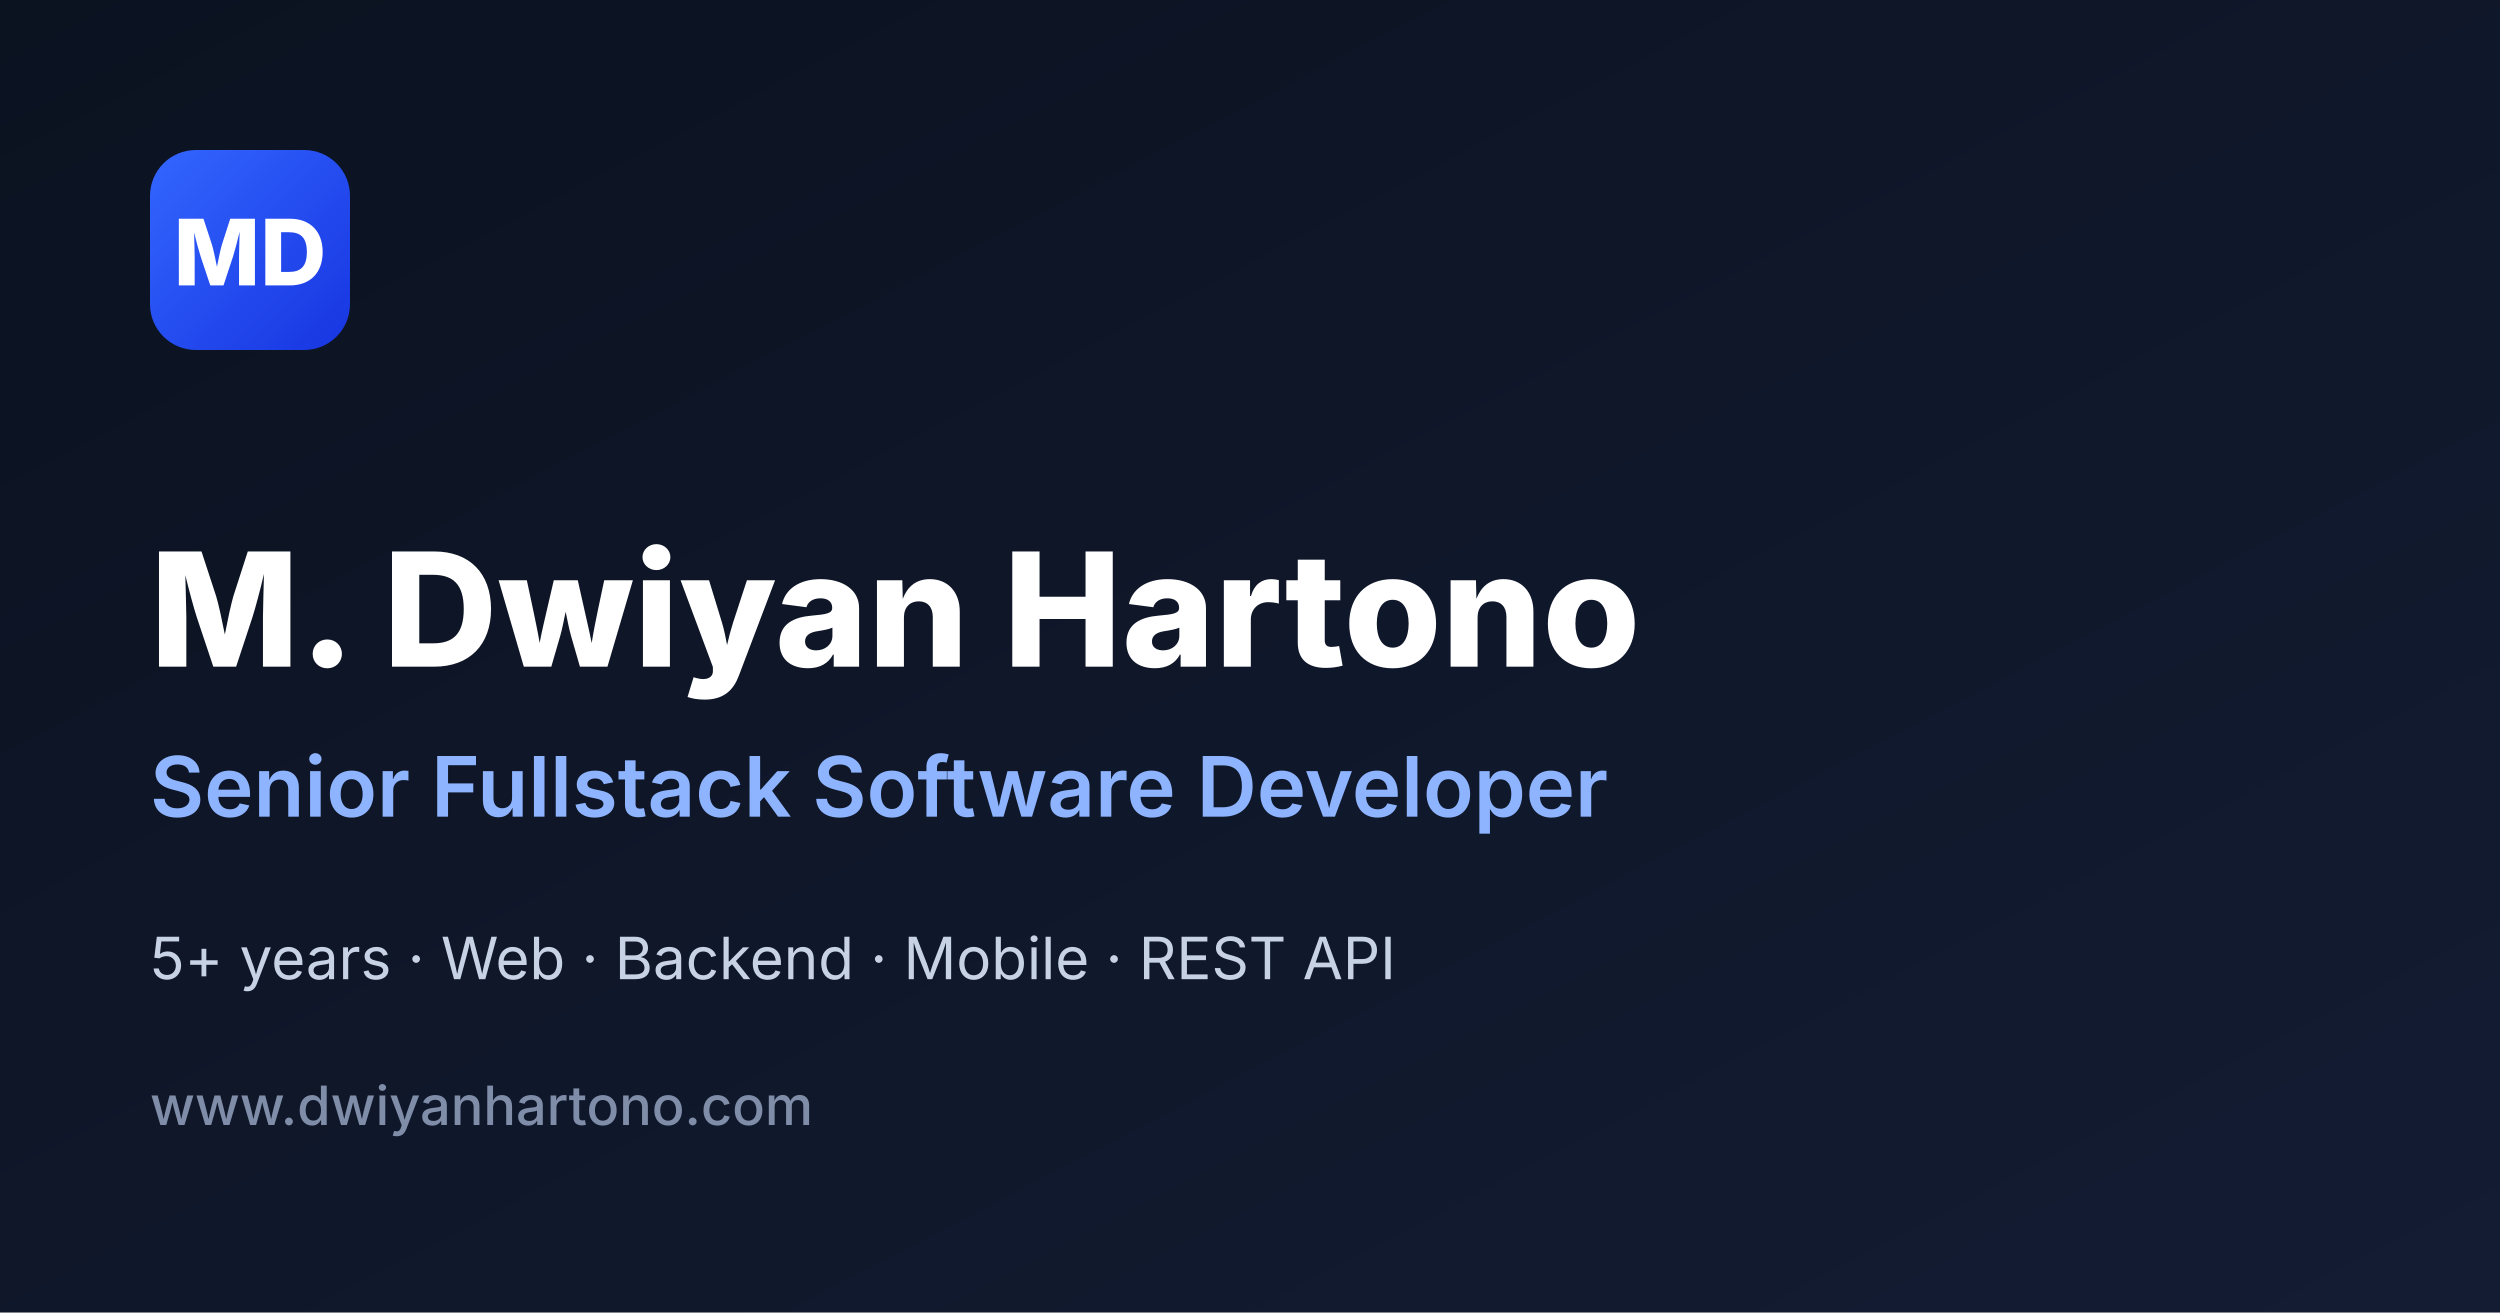
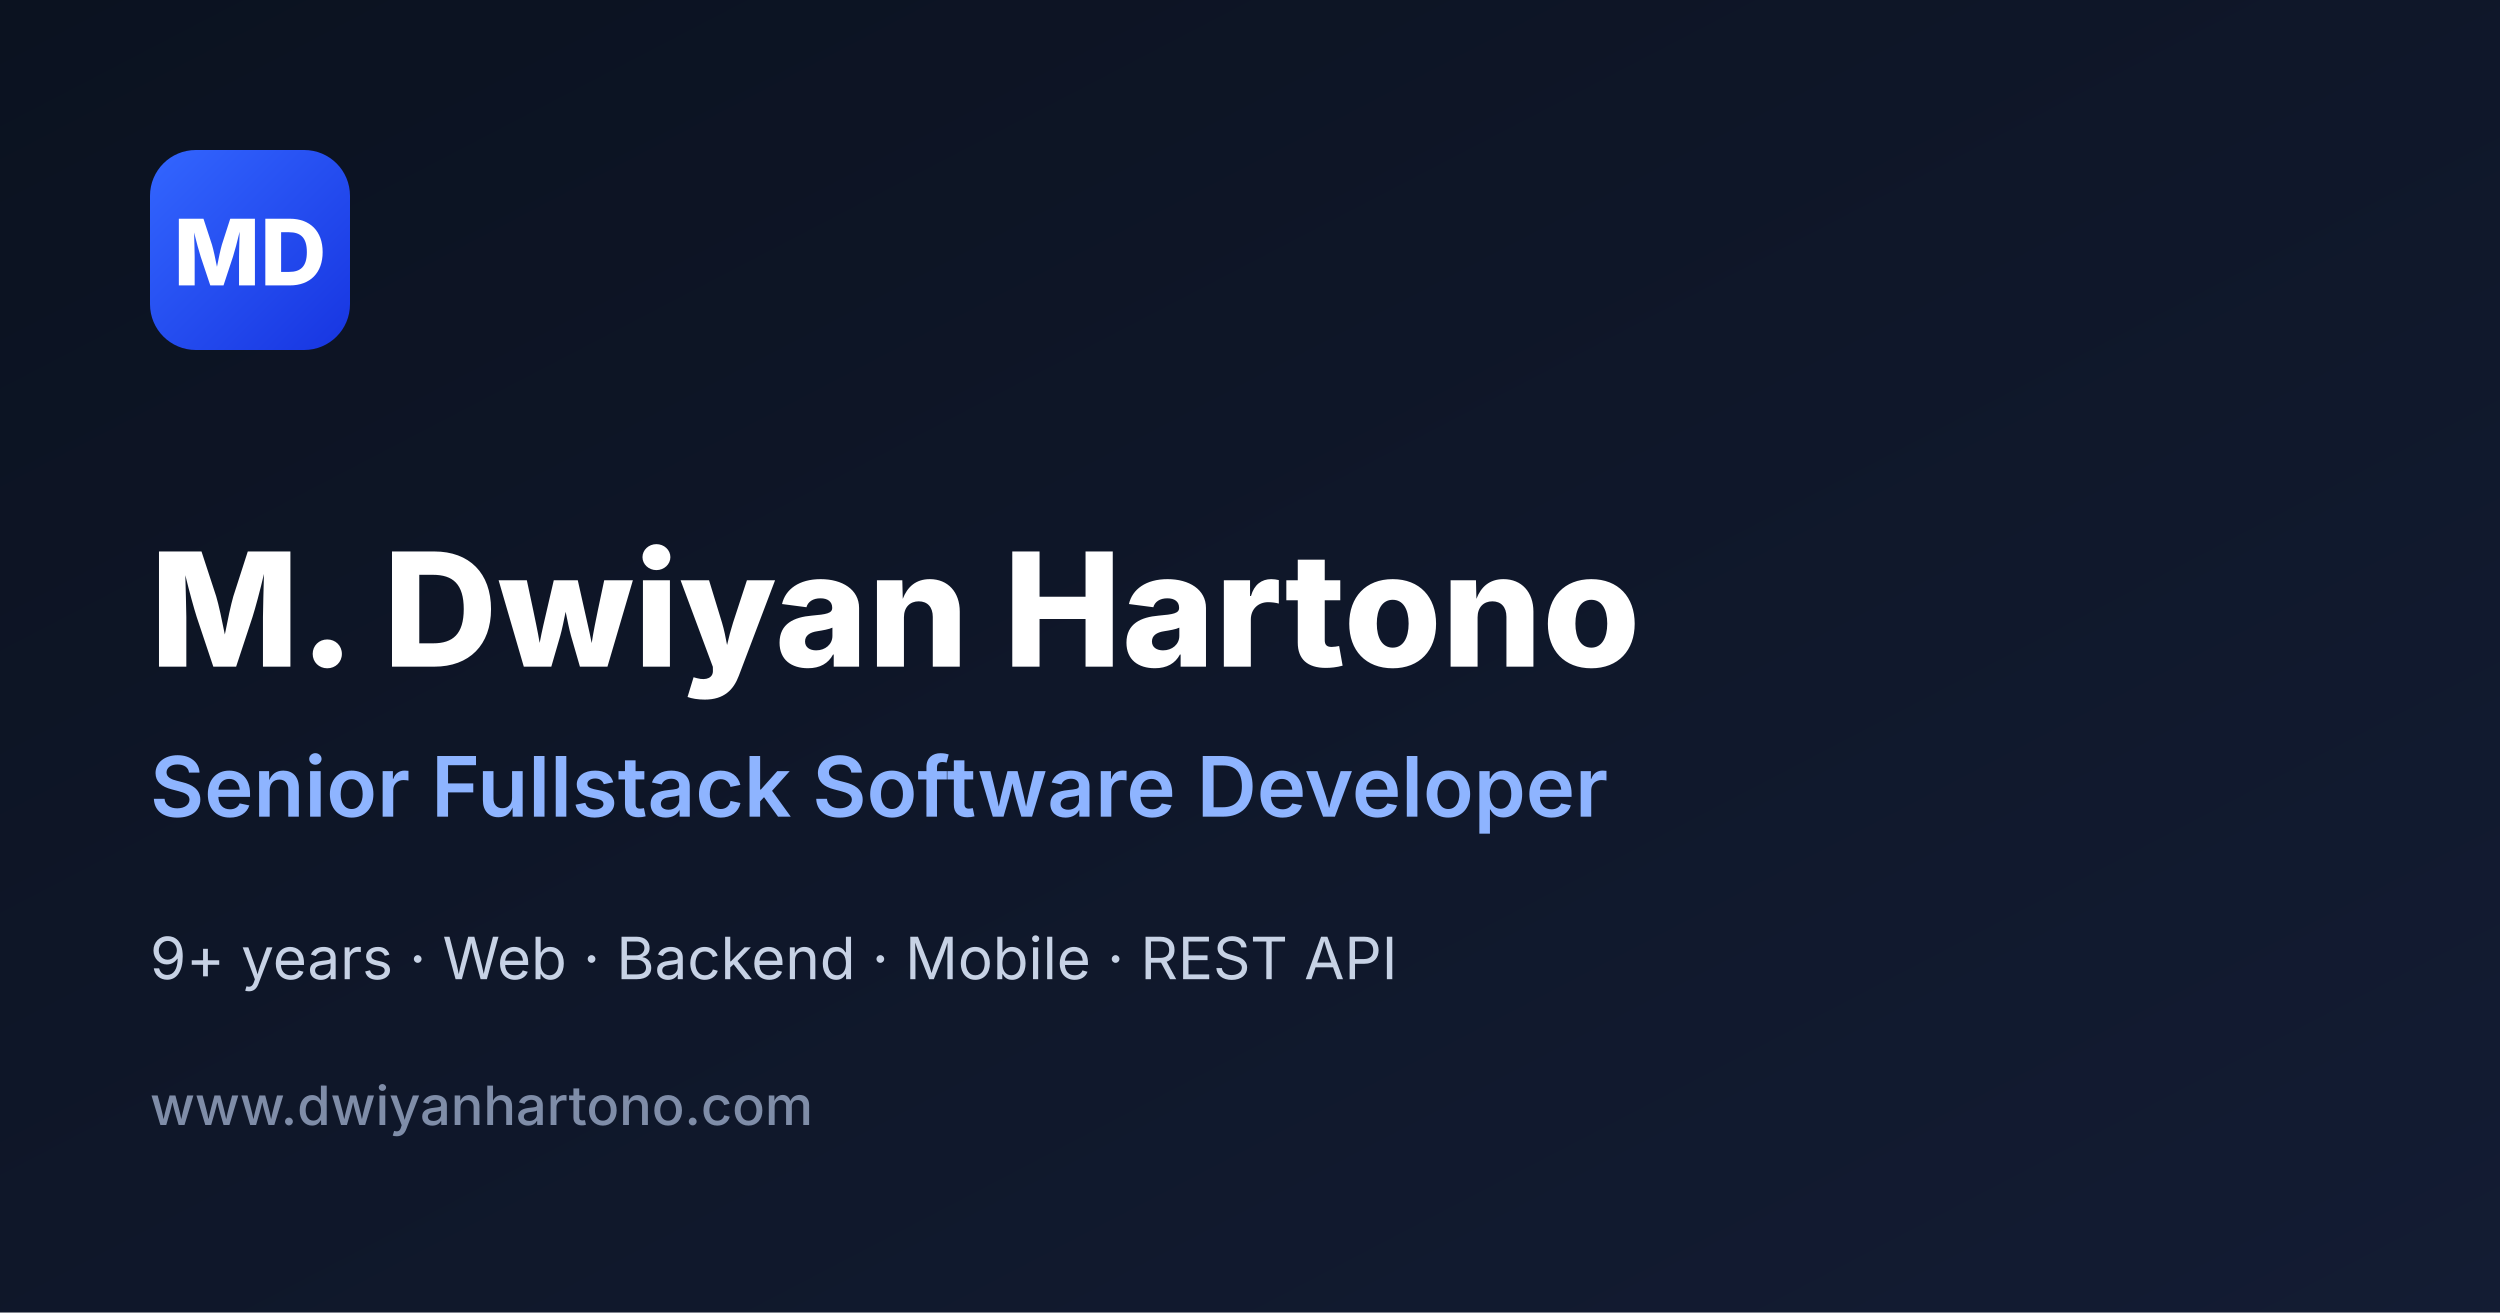
<svg xmlns="http://www.w3.org/2000/svg" width="1200" height="630" viewBox="0 0 1200 630" role="img" aria-label="M. Dwiyan Hartono — Senior Fullstack Software Developer">
  <defs>
    <linearGradient id="bg" x1="0" y1="0" x2="1" y2="1">
      <stop offset="0" stop-color="#0b1220" />
      <stop offset="1" stop-color="#131c33" />
    </linearGradient>
    <linearGradient id="accent" x1="0" y1="0" x2="1" y2="1">
      <stop offset="0" stop-color="#3366ff" />
      <stop offset="1" stop-color="#1735e1" />
    </linearGradient>
  </defs>
  <rect width="1200" height="630" fill="url(#bg)" />
  <rect x="72" y="72" width="96" height="96" rx="22" fill="url(#accent)" />
  <text x="120" y="137" font-family="Inter, Arial, sans-serif" font-size="44" font-weight="800" fill="#ffffff" text-anchor="middle">MD</text>
  <text x="72" y="320" font-family="Inter, Arial, sans-serif" font-size="76" font-weight="800" fill="#ffffff">M. Dwiyan Hartono</text>
  <text x="72" y="392" font-family="Inter, Arial, sans-serif" font-size="40" font-weight="600" fill="#8eb4ff">Senior Fullstack Software Developer</text>
-   <text x="72" y="470" font-family="Inter, Arial, sans-serif" font-size="28" font-weight="400" fill="#c7d2e5">5+ years · Web · Backend · Mobile · REST API</text>
+   <text x="72" y="470" font-family="Inter, Arial, sans-serif" font-size="28" font-weight="400" fill="#c7d2e5">9+ years · Web · Backend · Mobile · REST API</text>
  <text x="72" y="540" font-family="Inter, Arial, sans-serif" font-size="26" font-weight="500" fill="#7f8da8">www.dwiyanhartono.com</text>
</svg>
